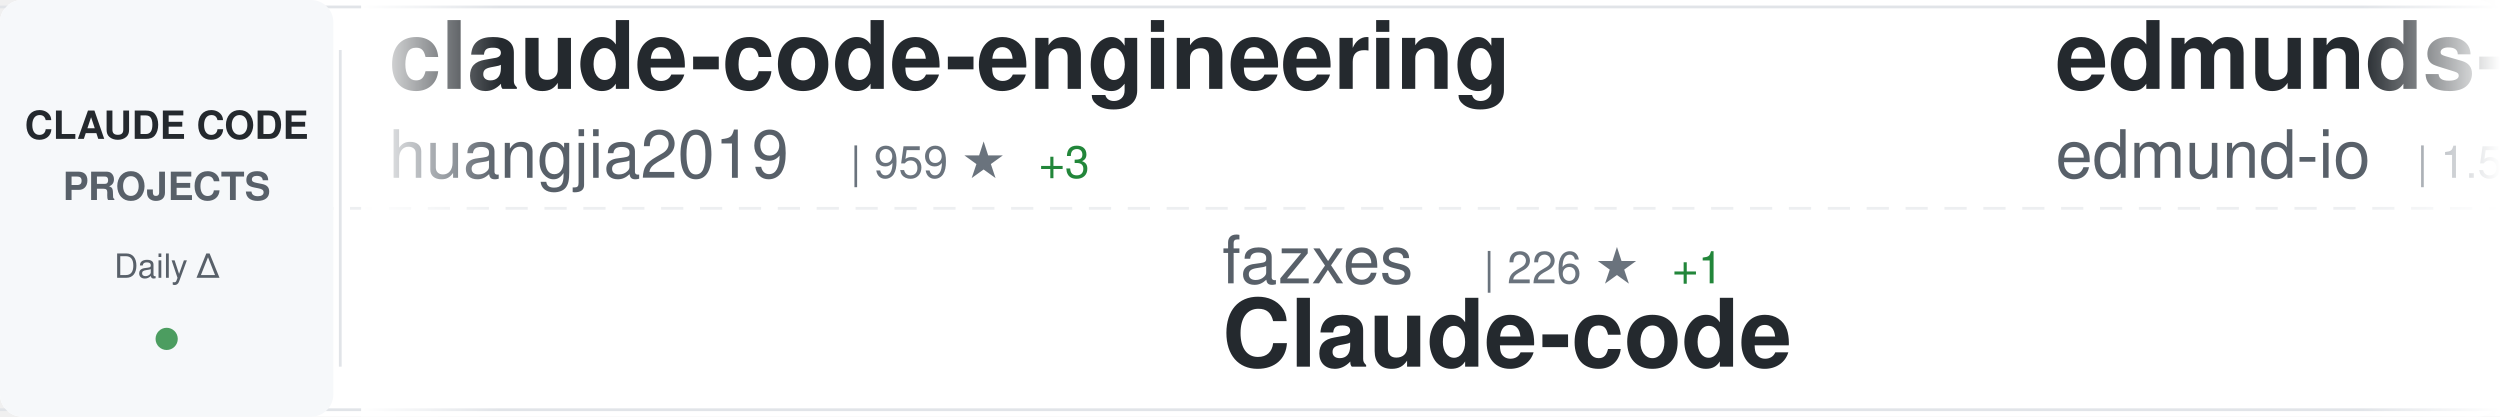
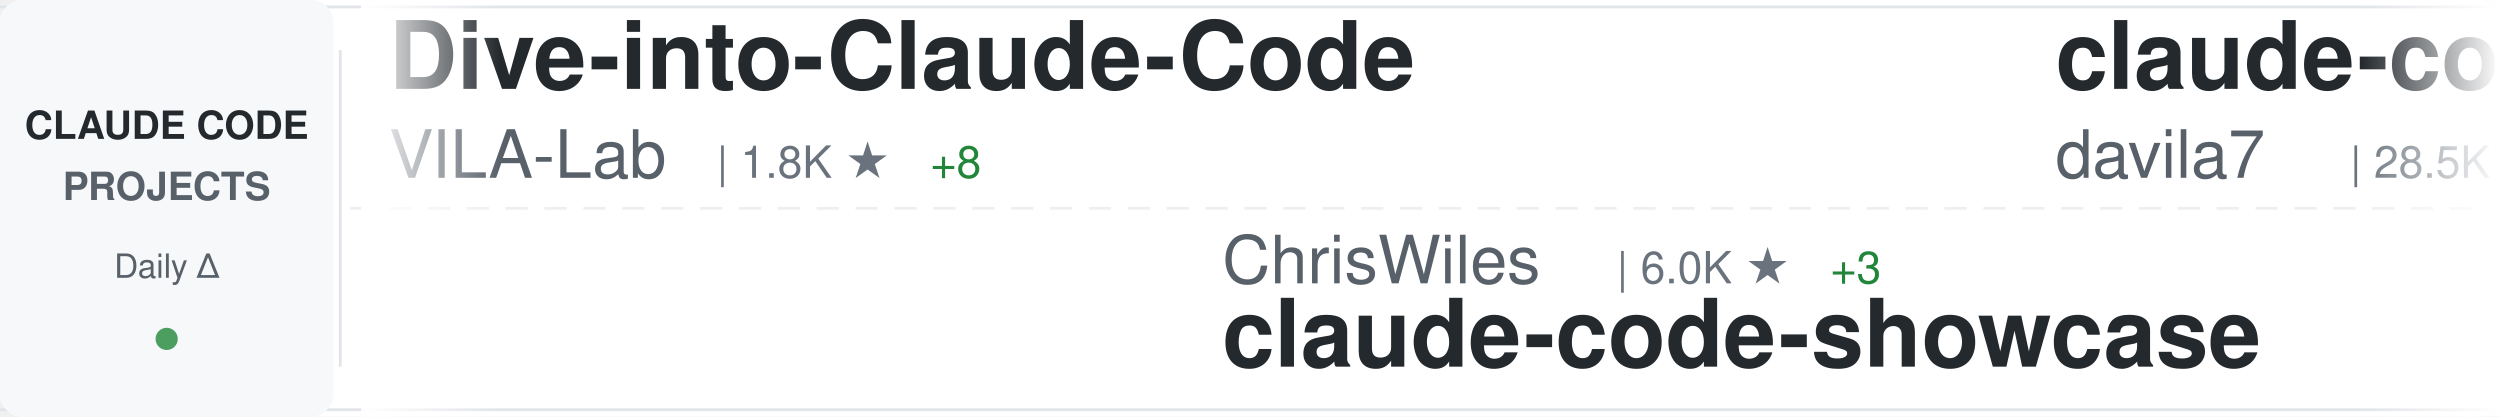
<svg xmlns="http://www.w3.org/2000/svg" width="900" height="150">
  <defs>
    <linearGradient id="awesomeLeftFade" x1="0%" y1="0%" x2="100%" y2="0%">
      <stop offset="0%" style="stop-color:#ffffff;stop-opacity:1" />
      <stop offset="100%" style="stop-color:#ffffff;stop-opacity:0" />
    </linearGradient>
    <linearGradient id="awesomeRightFade" x1="0%" y1="0%" x2="100%" y2="0%">
      <stop offset="0%" style="stop-color:#ffffff;stop-opacity:0" />
      <stop offset="100%" style="stop-color:#ffffff;stop-opacity:1" />
    </linearGradient>
  </defs>
  <rect width="900" height="150" fill="#ffffff" rx="8" />
  <rect x="0" y="2" width="900" height="1" fill="#e1e4e8" />
  <rect x="0" y="147" width="900" height="1" fill="#e1e4e8" />
  <line x1="0" y1="75" x2="900" y2="75" stroke="#e1e4e8" stroke-width="1" stroke-dasharray="8 6" opacity="0.6" />
  <rect x="0" y="0" width="120" height="150" fill="#f6f8fa" rx="8" />
  <text x="60" y="50" font-family="-apple-system, BlinkMacSystemFont, 'Segoe UI', Helvetica, Arial, sans-serif" font-size="14" font-weight="600" fill="#24292e" text-anchor="middle">CLAUDE CODE</text>
  <text x="60" y="72" font-family="-apple-system, BlinkMacSystemFont, 'Segoe UI', Helvetica, Arial, sans-serif" font-size="14" font-weight="600" fill="#586069" text-anchor="middle">PROJECTS</text>
  <text x="60" y="100" font-family="-apple-system, BlinkMacSystemFont, 'Segoe UI', Helvetica, Arial, sans-serif" font-size="12" font-weight="500" fill="#586069" text-anchor="middle">Daily Δ</text>
  <circle cx="60" cy="122" r="4" fill="#22863a" opacity="0.8" />
  <rect x="122" y="18" width="1" height="114" fill="#e1e4e8" />
  <clipPath id="awesomeTickerClip">
    <rect x="130" y="0" width="770" height="150" />
  </clipPath>
  <g clip-path="url(#awesomeTickerClip)">
    <g id="awesomeTickerItems">
      <animateTransform attributeName="transform" attributeType="XML" type="translate" from="0 0" to="-3000 0" dur="54s" repeatCount="indefinite" />
      <g transform="translate(0, 0)">
-         <text x="140" y="32" font-family="-apple-system, BlinkMacSystemFont, 'Segoe UI', Helvetica, Arial, sans-serif" font-size="34" font-weight="600" fill="#24292e">claude-code-engineering</text>
-         <text x="140" y="64" font-family="-apple-system, BlinkMacSystemFont, 'Segoe UI', Helvetica, Arial, sans-serif" font-size="24" font-weight="400" fill="#586069">huangjia2019</text>
-         <text x="306" y="64" font-family="-apple-system, BlinkMacSystemFont, 'Segoe UI', Helvetica, Arial, sans-serif" font-size="16" font-weight="500" fill="#6a737d">| 959 ★</text>
-         <text x="374" y="64" font-family="-apple-system, BlinkMacSystemFont, 'Segoe UI', Helvetica, Arial, sans-serif" font-size="16" font-weight="500" fill="#22863a"> +3</text>
+         <text x="140" y="32" font-family="-apple-system, BlinkMacSystemFont, 'Segoe UI', Helvetica, Arial, sans-serif" font-size="34" font-weight="600" fill="#24292e">Dive-into-Claude-Code</text>
+         <text x="140" y="64" font-family="-apple-system, BlinkMacSystemFont, 'Segoe UI', Helvetica, Arial, sans-serif" font-size="24" font-weight="400" fill="#586069">VILA-Lab</text>
+         <text x="258" y="64" font-family="-apple-system, BlinkMacSystemFont, 'Segoe UI', Helvetica, Arial, sans-serif" font-size="16" font-weight="500" fill="#6a737d">| 1.8K ★</text>
+         <text x="335" y="64" font-family="-apple-system, BlinkMacSystemFont, 'Segoe UI', Helvetica, Arial, sans-serif" font-size="16" font-weight="500" fill="#22863a"> +8</text>
      </g>
      <g transform="translate(300, 0)">
-         <text x="140" y="102" font-family="-apple-system, BlinkMacSystemFont, 'Segoe UI', Helvetica, Arial, sans-serif" font-size="24" font-weight="400" fill="#586069">fazxes</text>
-         <text x="234" y="102" font-family="-apple-system, BlinkMacSystemFont, 'Segoe UI', Helvetica, Arial, sans-serif" font-size="16" font-weight="500" fill="#6a737d">| 226 ★</text>
-         <text x="302" y="102" font-family="-apple-system, BlinkMacSystemFont, 'Segoe UI', Helvetica, Arial, sans-serif" font-size="16" font-weight="500" fill="#22863a"> +1</text>
-         <text x="140" y="132" font-family="-apple-system, BlinkMacSystemFont, 'Segoe UI', Helvetica, Arial, sans-serif" font-size="34" font-weight="600" fill="#24292e">Claude-code</text>
+         <text x="140" y="102" font-family="-apple-system, BlinkMacSystemFont, 'Segoe UI', Helvetica, Arial, sans-serif" font-size="24" font-weight="400" fill="#586069">ChrisWiles</text>
+         <text x="282" y="102" font-family="-apple-system, BlinkMacSystemFont, 'Segoe UI', Helvetica, Arial, sans-serif" font-size="16" font-weight="500" fill="#6a737d">| 6.0K ★</text>
+         <text x="359" y="102" font-family="-apple-system, BlinkMacSystemFont, 'Segoe UI', Helvetica, Arial, sans-serif" font-size="16" font-weight="500" fill="#22863a"> +3</text>
+         <text x="140" y="132" font-family="-apple-system, BlinkMacSystemFont, 'Segoe UI', Helvetica, Arial, sans-serif" font-size="34" font-weight="600" fill="#24292e">claude-code-showcase</text>
      </g>
      <g transform="translate(600, 0)">
-         <text x="140" y="32" font-family="-apple-system, BlinkMacSystemFont, 'Segoe UI', Helvetica, Arial, sans-serif" font-size="34" font-weight="600" fill="#24292e">edmunds-claude-code</text>
-         <text x="140" y="64" font-family="-apple-system, BlinkMacSystemFont, 'Segoe UI', Helvetica, Arial, sans-serif" font-size="24" font-weight="400" fill="#586069">edmund-io</text>
-         <text x="270" y="64" font-family="-apple-system, BlinkMacSystemFont, 'Segoe UI', Helvetica, Arial, sans-serif" font-size="16" font-weight="500" fill="#6a737d">| 1.5K ★</text>
-         <text x="347" y="64" font-family="-apple-system, BlinkMacSystemFont, 'Segoe UI', Helvetica, Arial, sans-serif" font-size="16" font-weight="500" fill="#22863a"> +1</text>
+         <text x="140" y="32" font-family="-apple-system, BlinkMacSystemFont, 'Segoe UI', Helvetica, Arial, sans-serif" font-size="34" font-weight="600" fill="#24292e">claude-code-templates</text>
+         <text x="140" y="64" font-family="-apple-system, BlinkMacSystemFont, 'Segoe UI', Helvetica, Arial, sans-serif" font-size="24" font-weight="400" fill="#586069">davila7</text>
+         <text x="246" y="64" font-family="-apple-system, BlinkMacSystemFont, 'Segoe UI', Helvetica, Arial, sans-serif" font-size="16" font-weight="500" fill="#6a737d">| 28.5K ★</text>
+         <text x="332" y="64" font-family="-apple-system, BlinkMacSystemFont, 'Segoe UI', Helvetica, Arial, sans-serif" font-size="16" font-weight="500" fill="#22863a"> +30</text>
      </g>
      <g transform="translate(900, 0)">
-         <text x="140" y="102" font-family="-apple-system, BlinkMacSystemFont, 'Segoe UI', Helvetica, Arial, sans-serif" font-size="24" font-weight="400" fill="#586069">nicedreamzapp</text>
-         <text x="318" y="102" font-family="-apple-system, BlinkMacSystemFont, 'Segoe UI', Helvetica, Arial, sans-serif" font-size="16" font-weight="500" fill="#6a737d">| 2.9K ★</text>
-         <text x="395" y="102" font-family="-apple-system, BlinkMacSystemFont, 'Segoe UI', Helvetica, Arial, sans-serif" font-size="16" font-weight="500" fill="#22863a"> +6</text>
-         <text x="140" y="132" font-family="-apple-system, BlinkMacSystemFont, 'Segoe UI', Helvetica, Arial, sans-serif" font-size="34" font-weight="600" fill="#24292e">claude-code-local</text>
+         <text x="140" y="102" font-family="-apple-system, BlinkMacSystemFont, 'Segoe UI', Helvetica, Arial, sans-serif" font-size="24" font-weight="400" fill="#586069">ChinaSiro</text>
+         <text x="270" y="102" font-family="-apple-system, BlinkMacSystemFont, 'Segoe UI', Helvetica, Arial, sans-serif" font-size="16" font-weight="500" fill="#6a737d">| 9.5K ★</text>
+         <text x="347" y="102" font-family="-apple-system, BlinkMacSystemFont, 'Segoe UI', Helvetica, Arial, sans-serif" font-size="16" font-weight="500" fill="#22863a"> +3</text>
+         <text x="140" y="132" font-family="-apple-system, BlinkMacSystemFont, 'Segoe UI', Helvetica, Arial, sans-serif" font-size="34" font-weight="600" fill="#24292e">claude-code-sourcemap</text>
      </g>
      <g transform="translate(1200, 0)">
-         <text x="140" y="32" font-family="-apple-system, BlinkMacSystemFont, 'Segoe UI', Helvetica, Arial, sans-serif" font-size="34" font-weight="600" fill="#24292e">claude-code-tudou</text>
-         <text x="140" y="64" font-family="-apple-system, BlinkMacSystemFont, 'Segoe UI', Helvetica, Arial, sans-serif" font-size="24" font-weight="400" fill="#586069">AICoderTudou</text>
-         <text x="306" y="64" font-family="-apple-system, BlinkMacSystemFont, 'Segoe UI', Helvetica, Arial, sans-serif" font-size="16" font-weight="500" fill="#6a737d">| 498 ★</text>
+         <text x="140" y="32" font-family="-apple-system, BlinkMacSystemFont, 'Segoe UI', Helvetica, Arial, sans-serif" font-size="34" font-weight="600" fill="#24292e">claude-code-hooks-master...</text>
+         <text x="140" y="64" font-family="-apple-system, BlinkMacSystemFont, 'Segoe UI', Helvetica, Arial, sans-serif" font-size="24" font-weight="400" fill="#586069">disler</text>
+         <text x="234" y="64" font-family="-apple-system, BlinkMacSystemFont, 'Segoe UI', Helvetica, Arial, sans-serif" font-size="16" font-weight="500" fill="#6a737d">| 3.8K ★</text>
+         <text x="311" y="64" font-family="-apple-system, BlinkMacSystemFont, 'Segoe UI', Helvetica, Arial, sans-serif" font-size="16" font-weight="500" fill="#22863a"> +1</text>
      </g>
      <g transform="translate(1500, 0)">
-         <text x="140" y="102" font-family="-apple-system, BlinkMacSystemFont, 'Segoe UI', Helvetica, Arial, sans-serif" font-size="24" font-weight="400" fill="#586069">SeemSeam</text>
-         <text x="258" y="102" font-family="-apple-system, BlinkMacSystemFont, 'Segoe UI', Helvetica, Arial, sans-serif" font-size="16" font-weight="500" fill="#6a737d">| 3.2K ★</text>
-         <text x="335" y="102" font-family="-apple-system, BlinkMacSystemFont, 'Segoe UI', Helvetica, Arial, sans-serif" font-size="16" font-weight="500" fill="#22863a"> +13</text>
-         <text x="140" y="132" font-family="-apple-system, BlinkMacSystemFont, 'Segoe UI', Helvetica, Arial, sans-serif" font-size="34" font-weight="600" fill="#24292e">claude_codex_bridge</text>
+         <text x="140" y="102" font-family="-apple-system, BlinkMacSystemFont, 'Segoe UI', Helvetica, Arial, sans-serif" font-size="24" font-weight="400" fill="#586069">AICoderTudou</text>
+         <text x="306" y="102" font-family="-apple-system, BlinkMacSystemFont, 'Segoe UI', Helvetica, Arial, sans-serif" font-size="16" font-weight="500" fill="#6a737d">| 498 ★</text>
+         <text x="140" y="132" font-family="-apple-system, BlinkMacSystemFont, 'Segoe UI', Helvetica, Arial, sans-serif" font-size="34" font-weight="600" fill="#24292e">claude-code-tudou</text>
      </g>
      <g transform="translate(1800, 0)">
-         <text x="140" y="32" font-family="-apple-system, BlinkMacSystemFont, 'Segoe UI', Helvetica, Arial, sans-serif" font-size="34" font-weight="600" fill="#24292e">claude-code-cli</text>
-         <text x="140" y="64" font-family="-apple-system, BlinkMacSystemFont, 'Segoe UI', Helvetica, Arial, sans-serif" font-size="24" font-weight="400" fill="#586069">huangserva</text>
-         <text x="282" y="64" font-family="-apple-system, BlinkMacSystemFont, 'Segoe UI', Helvetica, Arial, sans-serif" font-size="16" font-weight="500" fill="#6a737d">| 617 ★</text>
-         <text x="350" y="64" font-family="-apple-system, BlinkMacSystemFont, 'Segoe UI', Helvetica, Arial, sans-serif" font-size="16" font-weight="500" fill="#22863a"> +1</text>
+         <text x="140" y="32" font-family="-apple-system, BlinkMacSystemFont, 'Segoe UI', Helvetica, Arial, sans-serif" font-size="34" font-weight="600" fill="#24292e">claude-coder</text>
+         <text x="140" y="64" font-family="-apple-system, BlinkMacSystemFont, 'Segoe UI', Helvetica, Arial, sans-serif" font-size="24" font-weight="400" fill="#586069">kodu-ai</text>
+         <text x="246" y="64" font-family="-apple-system, BlinkMacSystemFont, 'Segoe UI', Helvetica, Arial, sans-serif" font-size="16" font-weight="500" fill="#6a737d">| 5.3K ★</text>
      </g>
      <g transform="translate(2100, 0)">
-         <text x="140" y="102" font-family="-apple-system, BlinkMacSystemFont, 'Segoe UI', Helvetica, Arial, sans-serif" font-size="24" font-weight="400" fill="#586069">pengchengneo</text>
-         <text x="306" y="102" font-family="-apple-system, BlinkMacSystemFont, 'Segoe UI', Helvetica, Arial, sans-serif" font-size="16" font-weight="500" fill="#6a737d">| 1.6K ★</text>
-         <text x="383" y="102" font-family="-apple-system, BlinkMacSystemFont, 'Segoe UI', Helvetica, Arial, sans-serif" font-size="16" font-weight="500" fill="#22863a"> +2</text>
-         <text x="140" y="132" font-family="-apple-system, BlinkMacSystemFont, 'Segoe UI', Helvetica, Arial, sans-serif" font-size="34" font-weight="600" fill="#24292e">Claude-Code</text>
+         <text x="140" y="102" font-family="-apple-system, BlinkMacSystemFont, 'Segoe UI', Helvetica, Arial, sans-serif" font-size="24" font-weight="400" fill="#586069">Chachamaru127</text>
+         <text x="318" y="102" font-family="-apple-system, BlinkMacSystemFont, 'Segoe UI', Helvetica, Arial, sans-serif" font-size="16" font-weight="500" fill="#6a737d">| 3.0K ★</text>
+         <text x="395" y="102" font-family="-apple-system, BlinkMacSystemFont, 'Segoe UI', Helvetica, Arial, sans-serif" font-size="16" font-weight="500" fill="#22863a"> +4</text>
+         <text x="140" y="132" font-family="-apple-system, BlinkMacSystemFont, 'Segoe UI', Helvetica, Arial, sans-serif" font-size="34" font-weight="600" fill="#24292e">claude-code-harness</text>
      </g>
      <g transform="translate(2400, 0)">
-         <text x="140" y="32" font-family="-apple-system, BlinkMacSystemFont, 'Segoe UI', Helvetica, Arial, sans-serif" font-size="34" font-weight="600" fill="#24292e">Claude-Code</text>
-         <text x="140" y="64" font-family="-apple-system, BlinkMacSystemFont, 'Segoe UI', Helvetica, Arial, sans-serif" font-size="24" font-weight="400" fill="#586069">KPR111</text>
-         <text x="234" y="64" font-family="-apple-system, BlinkMacSystemFont, 'Segoe UI', Helvetica, Arial, sans-serif" font-size="16" font-weight="500" fill="#6a737d">| 18 ★</text>
+         <text x="140" y="32" font-family="-apple-system, BlinkMacSystemFont, 'Segoe UI', Helvetica, Arial, sans-serif" font-size="34" font-weight="600" fill="#24292e">free-claude-code</text>
+         <text x="140" y="64" font-family="-apple-system, BlinkMacSystemFont, 'Segoe UI', Helvetica, Arial, sans-serif" font-size="24" font-weight="400" fill="#586069">Alishahryar1</text>
+         <text x="306" y="64" font-family="-apple-system, BlinkMacSystemFont, 'Segoe UI', Helvetica, Arial, sans-serif" font-size="16" font-weight="500" fill="#6a737d">| 39.4K ★</text>
+         <text x="392" y="64" font-family="-apple-system, BlinkMacSystemFont, 'Segoe UI', Helvetica, Arial, sans-serif" font-size="16" font-weight="500" fill="#22863a"> +181</text>
      </g>
      <g transform="translate(2700, 0)">
-         <text x="140" y="102" font-family="-apple-system, BlinkMacSystemFont, 'Segoe UI', Helvetica, Arial, sans-serif" font-size="24" font-weight="400" fill="#586069">xu-xiang</text>
-         <text x="258" y="102" font-family="-apple-system, BlinkMacSystemFont, 'Segoe UI', Helvetica, Arial, sans-serif" font-size="16" font-weight="500" fill="#6a737d">| 1.6K ★</text>
-         <text x="335" y="102" font-family="-apple-system, BlinkMacSystemFont, 'Segoe UI', Helvetica, Arial, sans-serif" font-size="16" font-weight="500" fill="#22863a"> +13</text>
-         <text x="140" y="132" font-family="-apple-system, BlinkMacSystemFont, 'Segoe UI', Helvetica, Arial, sans-serif" font-size="34" font-weight="600" fill="#24292e">everything-claude-code-z...</text>
+         <text x="140" y="102" font-family="-apple-system, BlinkMacSystemFont, 'Segoe UI', Helvetica, Arial, sans-serif" font-size="24" font-weight="400" fill="#586069">Windy3f3f3f3f</text>
+         <text x="318" y="102" font-family="-apple-system, BlinkMacSystemFont, 'Segoe UI', Helvetica, Arial, sans-serif" font-size="16" font-weight="500" fill="#6a737d">| 3.1K ★</text>
+         <text x="395" y="102" font-family="-apple-system, BlinkMacSystemFont, 'Segoe UI', Helvetica, Arial, sans-serif" font-size="16" font-weight="500" fill="#22863a"> +17</text>
+         <text x="140" y="132" font-family="-apple-system, BlinkMacSystemFont, 'Segoe UI', Helvetica, Arial, sans-serif" font-size="34" font-weight="600" fill="#24292e">how-claude-code-works</text>
      </g>
      <g transform="translate(3000, 0)">
-         <text x="140" y="32" font-family="-apple-system, BlinkMacSystemFont, 'Segoe UI', Helvetica, Arial, sans-serif" font-size="34" font-weight="600" fill="#24292e">claude-code-engineering</text>
-         <text x="140" y="64" font-family="-apple-system, BlinkMacSystemFont, 'Segoe UI', Helvetica, Arial, sans-serif" font-size="24" font-weight="400" fill="#586069">huangjia2019</text>
-         <text x="306" y="64" font-family="-apple-system, BlinkMacSystemFont, 'Segoe UI', Helvetica, Arial, sans-serif" font-size="16" font-weight="500" fill="#6a737d">| 959 ★</text>
-         <text x="374" y="64" font-family="-apple-system, BlinkMacSystemFont, 'Segoe UI', Helvetica, Arial, sans-serif" font-size="16" font-weight="500" fill="#22863a"> +3</text>
+         <text x="140" y="32" font-family="-apple-system, BlinkMacSystemFont, 'Segoe UI', Helvetica, Arial, sans-serif" font-size="34" font-weight="600" fill="#24292e">Dive-into-Claude-Code</text>
+         <text x="140" y="64" font-family="-apple-system, BlinkMacSystemFont, 'Segoe UI', Helvetica, Arial, sans-serif" font-size="24" font-weight="400" fill="#586069">VILA-Lab</text>
+         <text x="258" y="64" font-family="-apple-system, BlinkMacSystemFont, 'Segoe UI', Helvetica, Arial, sans-serif" font-size="16" font-weight="500" fill="#6a737d">| 1.8K ★</text>
+         <text x="335" y="64" font-family="-apple-system, BlinkMacSystemFont, 'Segoe UI', Helvetica, Arial, sans-serif" font-size="16" font-weight="500" fill="#22863a"> +8</text>
      </g>
      <g transform="translate(3300, 0)">
-         <text x="140" y="102" font-family="-apple-system, BlinkMacSystemFont, 'Segoe UI', Helvetica, Arial, sans-serif" font-size="24" font-weight="400" fill="#586069">fazxes</text>
-         <text x="234" y="102" font-family="-apple-system, BlinkMacSystemFont, 'Segoe UI', Helvetica, Arial, sans-serif" font-size="16" font-weight="500" fill="#6a737d">| 226 ★</text>
-         <text x="302" y="102" font-family="-apple-system, BlinkMacSystemFont, 'Segoe UI', Helvetica, Arial, sans-serif" font-size="16" font-weight="500" fill="#22863a"> +1</text>
-         <text x="140" y="132" font-family="-apple-system, BlinkMacSystemFont, 'Segoe UI', Helvetica, Arial, sans-serif" font-size="34" font-weight="600" fill="#24292e">Claude-code</text>
+         <text x="140" y="102" font-family="-apple-system, BlinkMacSystemFont, 'Segoe UI', Helvetica, Arial, sans-serif" font-size="24" font-weight="400" fill="#586069">ChrisWiles</text>
+         <text x="282" y="102" font-family="-apple-system, BlinkMacSystemFont, 'Segoe UI', Helvetica, Arial, sans-serif" font-size="16" font-weight="500" fill="#6a737d">| 6.0K ★</text>
+         <text x="359" y="102" font-family="-apple-system, BlinkMacSystemFont, 'Segoe UI', Helvetica, Arial, sans-serif" font-size="16" font-weight="500" fill="#22863a"> +3</text>
+         <text x="140" y="132" font-family="-apple-system, BlinkMacSystemFont, 'Segoe UI', Helvetica, Arial, sans-serif" font-size="34" font-weight="600" fill="#24292e">claude-code-showcase</text>
      </g>
      <g transform="translate(3600, 0)">
-         <text x="140" y="32" font-family="-apple-system, BlinkMacSystemFont, 'Segoe UI', Helvetica, Arial, sans-serif" font-size="34" font-weight="600" fill="#24292e">edmunds-claude-code</text>
-         <text x="140" y="64" font-family="-apple-system, BlinkMacSystemFont, 'Segoe UI', Helvetica, Arial, sans-serif" font-size="24" font-weight="400" fill="#586069">edmund-io</text>
-         <text x="270" y="64" font-family="-apple-system, BlinkMacSystemFont, 'Segoe UI', Helvetica, Arial, sans-serif" font-size="16" font-weight="500" fill="#6a737d">| 1.5K ★</text>
-         <text x="347" y="64" font-family="-apple-system, BlinkMacSystemFont, 'Segoe UI', Helvetica, Arial, sans-serif" font-size="16" font-weight="500" fill="#22863a"> +1</text>
+         <text x="140" y="32" font-family="-apple-system, BlinkMacSystemFont, 'Segoe UI', Helvetica, Arial, sans-serif" font-size="34" font-weight="600" fill="#24292e">claude-code-templates</text>
+         <text x="140" y="64" font-family="-apple-system, BlinkMacSystemFont, 'Segoe UI', Helvetica, Arial, sans-serif" font-size="24" font-weight="400" fill="#586069">davila7</text>
+         <text x="246" y="64" font-family="-apple-system, BlinkMacSystemFont, 'Segoe UI', Helvetica, Arial, sans-serif" font-size="16" font-weight="500" fill="#6a737d">| 28.5K ★</text>
+         <text x="332" y="64" font-family="-apple-system, BlinkMacSystemFont, 'Segoe UI', Helvetica, Arial, sans-serif" font-size="16" font-weight="500" fill="#22863a"> +30</text>
      </g>
      <g transform="translate(3900, 0)">
-         <text x="140" y="102" font-family="-apple-system, BlinkMacSystemFont, 'Segoe UI', Helvetica, Arial, sans-serif" font-size="24" font-weight="400" fill="#586069">nicedreamzapp</text>
-         <text x="318" y="102" font-family="-apple-system, BlinkMacSystemFont, 'Segoe UI', Helvetica, Arial, sans-serif" font-size="16" font-weight="500" fill="#6a737d">| 2.9K ★</text>
-         <text x="395" y="102" font-family="-apple-system, BlinkMacSystemFont, 'Segoe UI', Helvetica, Arial, sans-serif" font-size="16" font-weight="500" fill="#22863a"> +6</text>
-         <text x="140" y="132" font-family="-apple-system, BlinkMacSystemFont, 'Segoe UI', Helvetica, Arial, sans-serif" font-size="34" font-weight="600" fill="#24292e">claude-code-local</text>
+         <text x="140" y="102" font-family="-apple-system, BlinkMacSystemFont, 'Segoe UI', Helvetica, Arial, sans-serif" font-size="24" font-weight="400" fill="#586069">ChinaSiro</text>
+         <text x="270" y="102" font-family="-apple-system, BlinkMacSystemFont, 'Segoe UI', Helvetica, Arial, sans-serif" font-size="16" font-weight="500" fill="#6a737d">| 9.5K ★</text>
+         <text x="347" y="102" font-family="-apple-system, BlinkMacSystemFont, 'Segoe UI', Helvetica, Arial, sans-serif" font-size="16" font-weight="500" fill="#22863a"> +3</text>
+         <text x="140" y="132" font-family="-apple-system, BlinkMacSystemFont, 'Segoe UI', Helvetica, Arial, sans-serif" font-size="34" font-weight="600" fill="#24292e">claude-code-sourcemap</text>
      </g>
    </g>
  </g>
  <rect x="130" y="0" width="50" height="150" fill="url(#awesomeLeftFade)" />
  <rect x="850" y="0" width="50" height="150" fill="url(#awesomeRightFade)" />
</svg>
